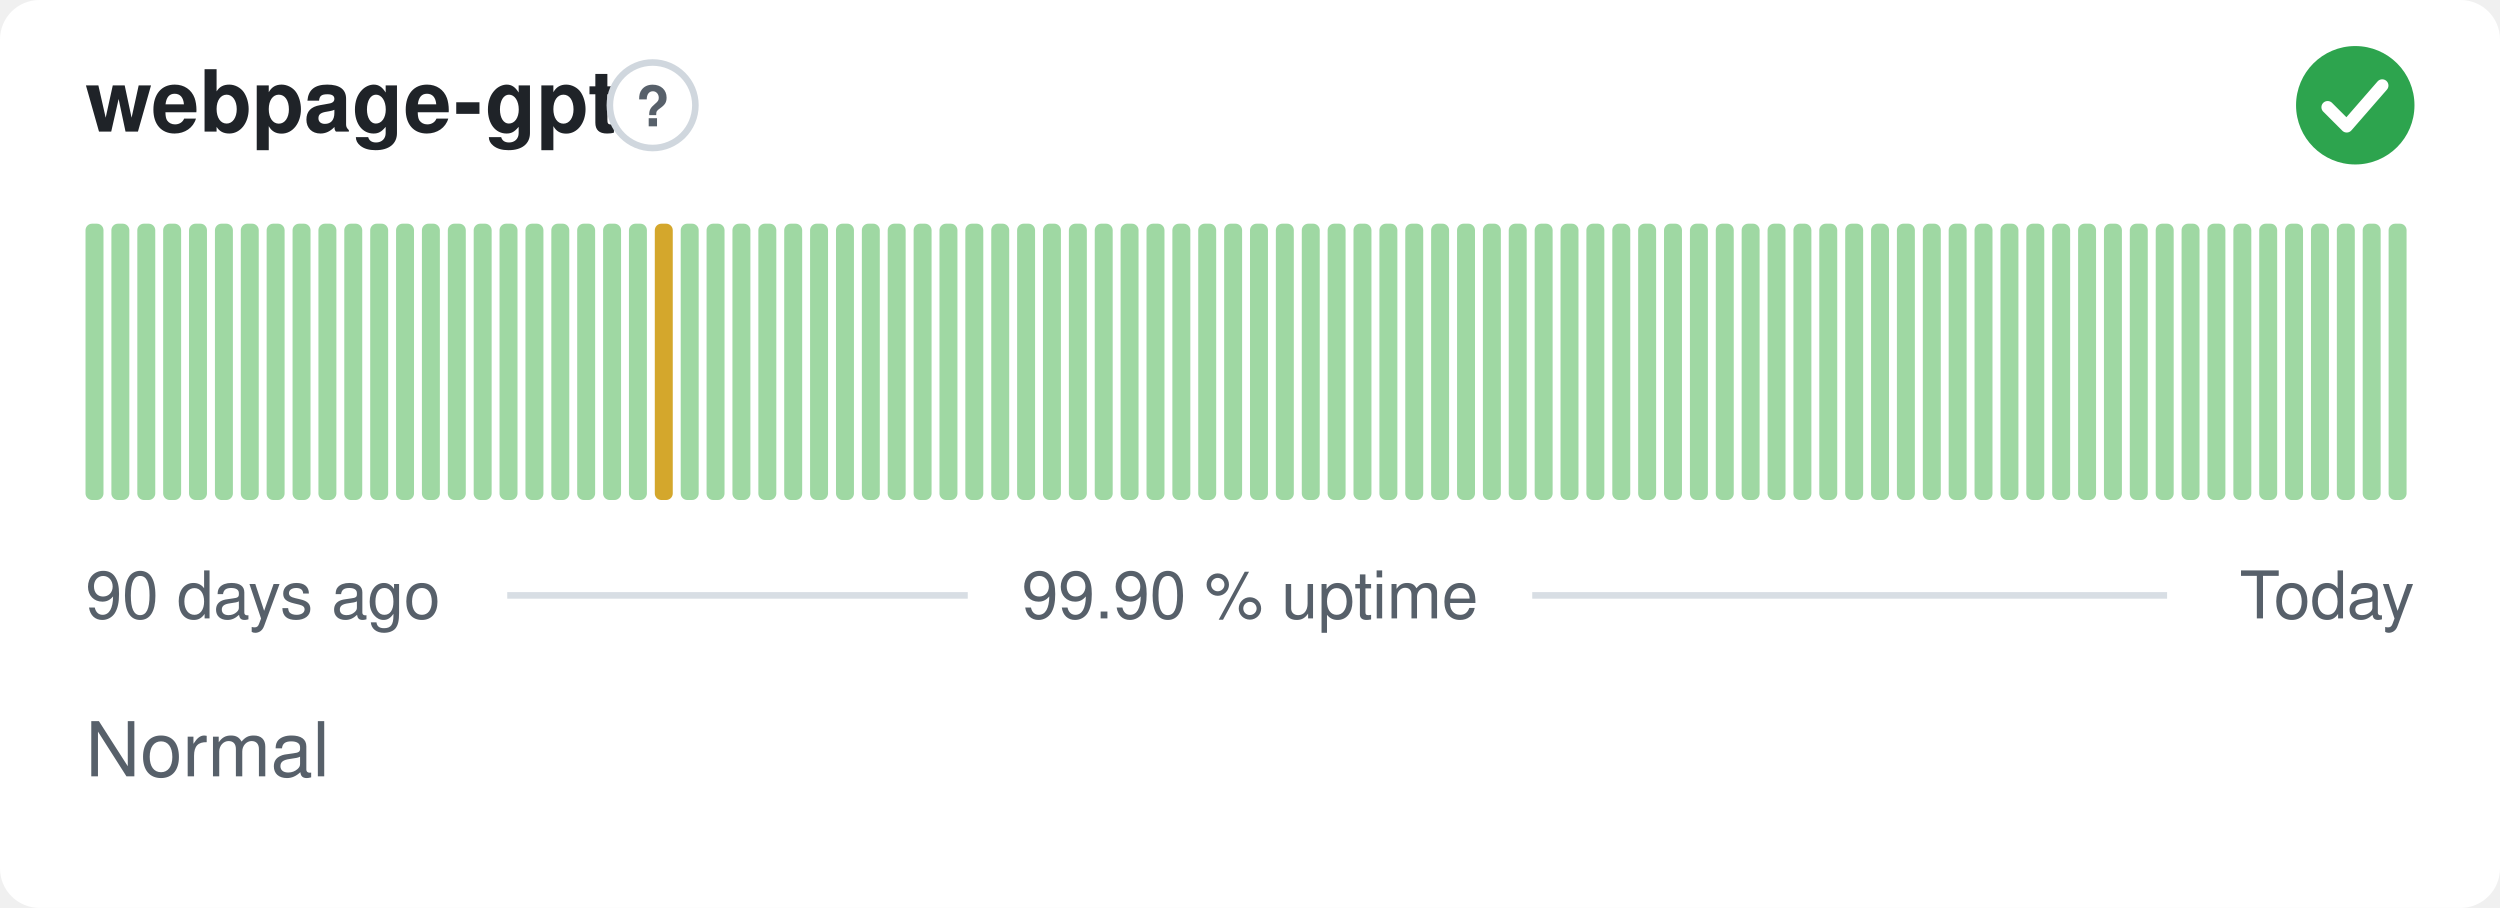
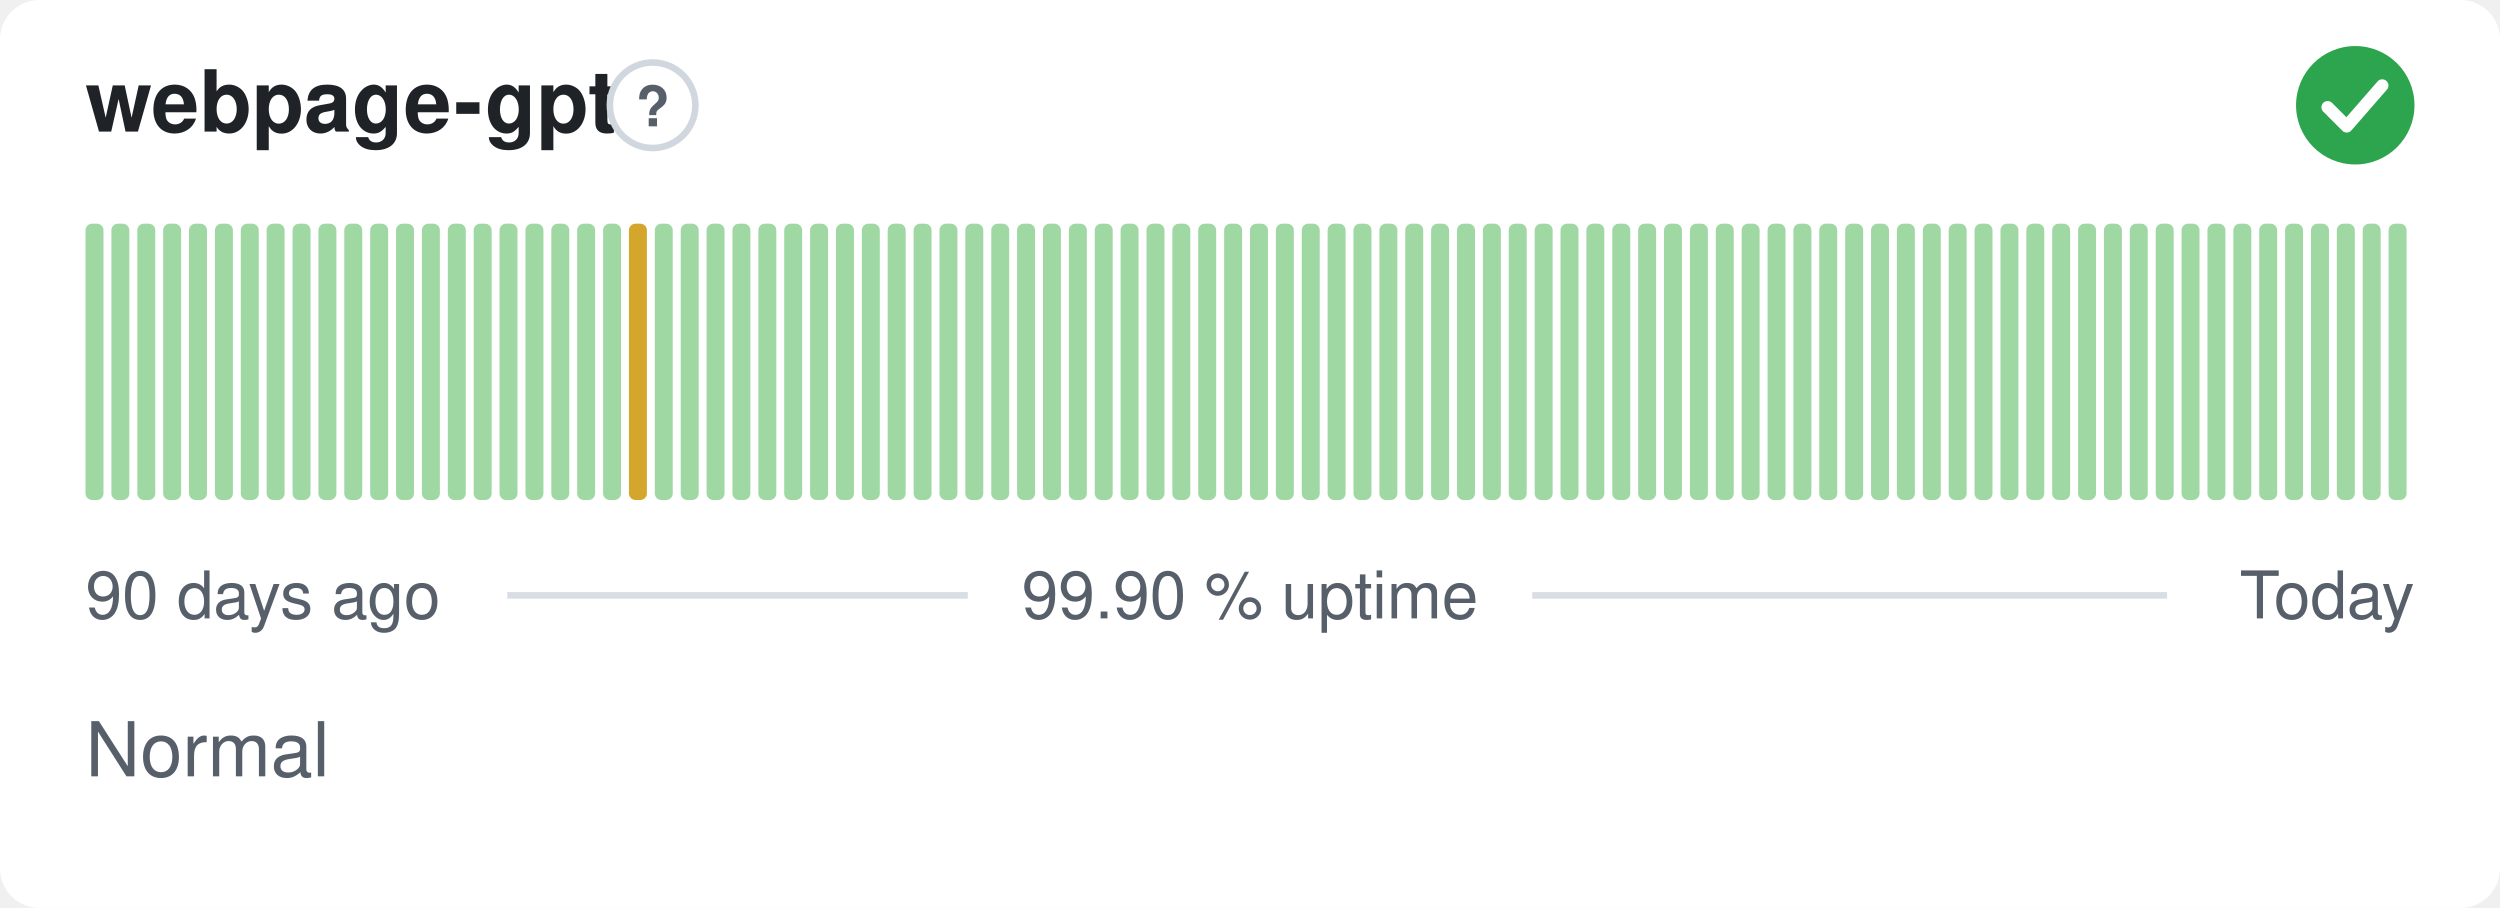
<svg xmlns="http://www.w3.org/2000/svg" width="380" height="138" viewBox="0 0 380 138" role="img" aria-label="webpage-gpt: Normal, 99.90 % uptime over the last 90 days" font-family="-apple-system,BlinkMacSystemFont,'Segoe UI',Helvetica,Arial,sans-serif">
  <style>
    @media (prefers-color-scheme: dark) {
      .bg { fill: #0d1117 }
      .title { fill: #e6edf3 }
      .muted { fill: #8b949e }
      .hint { stroke: #30363d }
      .rule { stroke: #30363d }
      .nodata { fill: #21262d }
    }
  </style>
  <rect class="bg" width="380" height="138" rx="6" fill="#ffffff" />
  <text class="title" x="13" y="20" font-size="13" font-weight="600" fill="#1f2328">webpage-gpt</text>
  <circle class="hint" cx="99.2" cy="16" r="6.5" fill="none" stroke="#d0d7de" stroke-width="1" />
  <text class="muted" x="99.2" y="19.2" text-anchor="middle" font-size="8.5" font-weight="700" fill="#57606a">?</text>
  <circle cx="358" cy="16" r="9" fill="#2da44e" />
  <path d="M353.80 16.30l2.90 2.90 5.40 -6.20" fill="none" stroke="#fff" stroke-width="1.89" stroke-linecap="round" stroke-linejoin="round" />
  <rect x="13.00" y="34.00" width="2.73" height="42.00" rx="1" fill="#9fd8a3" />
  <rect x="16.93" y="34.00" width="2.73" height="42.00" rx="1" fill="#9fd8a3" />
  <rect x="20.87" y="34.00" width="2.73" height="42.00" rx="1" fill="#9fd8a3" />
  <rect x="24.80" y="34.00" width="2.73" height="42.00" rx="1" fill="#9fd8a3" />
  <rect x="28.73" y="34.00" width="2.73" height="42.00" rx="1" fill="#9fd8a3" />
  <rect x="32.67" y="34.00" width="2.73" height="42.00" rx="1" fill="#9fd8a3" />
  <rect x="36.60" y="34.00" width="2.73" height="42.00" rx="1" fill="#9fd8a3" />
  <rect x="40.53" y="34.00" width="2.73" height="42.00" rx="1" fill="#9fd8a3" />
  <rect x="44.47" y="34.00" width="2.73" height="42.00" rx="1" fill="#9fd8a3" />
  <rect x="48.40" y="34.00" width="2.73" height="42.00" rx="1" fill="#9fd8a3" />
  <rect x="52.33" y="34.00" width="2.73" height="42.00" rx="1" fill="#9fd8a3" />
  <rect x="56.27" y="34.00" width="2.73" height="42.00" rx="1" fill="#9fd8a3" />
  <rect x="60.20" y="34.00" width="2.73" height="42.00" rx="1" fill="#9fd8a3" />
  <rect x="64.13" y="34.00" width="2.73" height="42.00" rx="1" fill="#9fd8a3" />
  <rect x="68.07" y="34.00" width="2.73" height="42.00" rx="1" fill="#9fd8a3" />
  <rect x="72.00" y="34.00" width="2.73" height="42.00" rx="1" fill="#9fd8a3" />
  <rect x="75.93" y="34.00" width="2.73" height="42.00" rx="1" fill="#9fd8a3" />
  <rect x="79.87" y="34.00" width="2.73" height="42.00" rx="1" fill="#9fd8a3" />
  <rect x="83.80" y="34.00" width="2.73" height="42.00" rx="1" fill="#9fd8a3" />
  <rect x="87.73" y="34.00" width="2.73" height="42.00" rx="1" fill="#9fd8a3" />
  <rect x="91.67" y="34.00" width="2.73" height="42.00" rx="1" fill="#9fd8a3" />
-   <rect x="95.60" y="34.00" width="2.73" height="42.00" rx="1" fill="#9fd8a3" />
-   <rect x="99.53" y="34.00" width="2.73" height="42.00" rx="1" fill="#d4a72c" />
+   <rect x="95.60" y="34.00" width="2.73" height="42.00" rx="1" fill="#d4a72c" />
+   <rect x="99.53" y="34.00" width="2.73" height="42.00" rx="1" fill="#9fd8a3" />
  <rect x="103.47" y="34.00" width="2.73" height="42.00" rx="1" fill="#9fd8a3" />
  <rect x="107.40" y="34.00" width="2.73" height="42.00" rx="1" fill="#9fd8a3" />
  <rect x="111.33" y="34.00" width="2.73" height="42.00" rx="1" fill="#9fd8a3" />
  <rect x="115.27" y="34.00" width="2.73" height="42.00" rx="1" fill="#9fd8a3" />
  <rect x="119.20" y="34.00" width="2.73" height="42.00" rx="1" fill="#9fd8a3" />
  <rect x="123.13" y="34.00" width="2.73" height="42.00" rx="1" fill="#9fd8a3" />
  <rect x="127.07" y="34.00" width="2.73" height="42.00" rx="1" fill="#9fd8a3" />
  <rect x="131.00" y="34.00" width="2.73" height="42.00" rx="1" fill="#9fd8a3" />
  <rect x="134.93" y="34.00" width="2.73" height="42.00" rx="1" fill="#9fd8a3" />
  <rect x="138.87" y="34.00" width="2.73" height="42.00" rx="1" fill="#9fd8a3" />
  <rect x="142.80" y="34.00" width="2.73" height="42.00" rx="1" fill="#9fd8a3" />
  <rect x="146.73" y="34.00" width="2.73" height="42.00" rx="1" fill="#9fd8a3" />
  <rect x="150.67" y="34.00" width="2.73" height="42.00" rx="1" fill="#9fd8a3" />
  <rect x="154.60" y="34.00" width="2.73" height="42.00" rx="1" fill="#9fd8a3" />
  <rect x="158.53" y="34.00" width="2.73" height="42.00" rx="1" fill="#9fd8a3" />
  <rect x="162.47" y="34.00" width="2.73" height="42.00" rx="1" fill="#9fd8a3" />
  <rect x="166.40" y="34.00" width="2.73" height="42.00" rx="1" fill="#9fd8a3" />
  <rect x="170.33" y="34.00" width="2.73" height="42.00" rx="1" fill="#9fd8a3" />
  <rect x="174.27" y="34.00" width="2.73" height="42.00" rx="1" fill="#9fd8a3" />
  <rect x="178.20" y="34.00" width="2.73" height="42.00" rx="1" fill="#9fd8a3" />
  <rect x="182.13" y="34.00" width="2.73" height="42.00" rx="1" fill="#9fd8a3" />
  <rect x="186.07" y="34.00" width="2.73" height="42.00" rx="1" fill="#9fd8a3" />
  <rect x="190.00" y="34.00" width="2.73" height="42.00" rx="1" fill="#9fd8a3" />
  <rect x="193.93" y="34.00" width="2.73" height="42.00" rx="1" fill="#9fd8a3" />
  <rect x="197.87" y="34.00" width="2.73" height="42.00" rx="1" fill="#9fd8a3" />
  <rect x="201.80" y="34.00" width="2.73" height="42.00" rx="1" fill="#9fd8a3" />
  <rect x="205.73" y="34.00" width="2.73" height="42.00" rx="1" fill="#9fd8a3" />
  <rect x="209.67" y="34.00" width="2.73" height="42.00" rx="1" fill="#9fd8a3" />
  <rect x="213.60" y="34.00" width="2.73" height="42.00" rx="1" fill="#9fd8a3" />
  <rect x="217.53" y="34.00" width="2.73" height="42.00" rx="1" fill="#9fd8a3" />
  <rect x="221.47" y="34.00" width="2.73" height="42.00" rx="1" fill="#9fd8a3" />
  <rect x="225.40" y="34.00" width="2.73" height="42.00" rx="1" fill="#9fd8a3" />
  <rect x="229.33" y="34.00" width="2.73" height="42.00" rx="1" fill="#9fd8a3" />
  <rect x="233.27" y="34.00" width="2.73" height="42.00" rx="1" fill="#9fd8a3" />
  <rect x="237.20" y="34.00" width="2.73" height="42.00" rx="1" fill="#9fd8a3" />
  <rect x="241.13" y="34.00" width="2.73" height="42.00" rx="1" fill="#9fd8a3" />
  <rect x="245.07" y="34.00" width="2.73" height="42.00" rx="1" fill="#9fd8a3" />
  <rect x="249.00" y="34.00" width="2.73" height="42.00" rx="1" fill="#9fd8a3" />
  <rect x="252.93" y="34.00" width="2.73" height="42.00" rx="1" fill="#9fd8a3" />
  <rect x="256.87" y="34.00" width="2.73" height="42.00" rx="1" fill="#9fd8a3" />
  <rect x="260.80" y="34.00" width="2.73" height="42.00" rx="1" fill="#9fd8a3" />
  <rect x="264.73" y="34.00" width="2.73" height="42.00" rx="1" fill="#9fd8a3" />
  <rect x="268.67" y="34.00" width="2.73" height="42.00" rx="1" fill="#9fd8a3" />
  <rect x="272.60" y="34.00" width="2.73" height="42.00" rx="1" fill="#9fd8a3" />
  <rect x="276.53" y="34.00" width="2.73" height="42.00" rx="1" fill="#9fd8a3" />
  <rect x="280.47" y="34.00" width="2.73" height="42.00" rx="1" fill="#9fd8a3" />
  <rect x="284.40" y="34.00" width="2.73" height="42.00" rx="1" fill="#9fd8a3" />
  <rect x="288.33" y="34.00" width="2.73" height="42.00" rx="1" fill="#9fd8a3" />
  <rect x="292.27" y="34.00" width="2.73" height="42.00" rx="1" fill="#9fd8a3" />
  <rect x="296.20" y="34.00" width="2.73" height="42.00" rx="1" fill="#9fd8a3" />
  <rect x="300.13" y="34.00" width="2.73" height="42.00" rx="1" fill="#9fd8a3" />
  <rect x="304.07" y="34.00" width="2.73" height="42.00" rx="1" fill="#9fd8a3" />
  <rect x="308.00" y="34.00" width="2.73" height="42.00" rx="1" fill="#9fd8a3" />
  <rect x="311.93" y="34.00" width="2.73" height="42.00" rx="1" fill="#9fd8a3" />
  <rect x="315.87" y="34.00" width="2.73" height="42.00" rx="1" fill="#9fd8a3" />
  <rect x="319.80" y="34.00" width="2.73" height="42.00" rx="1" fill="#9fd8a3" />
  <rect x="323.73" y="34.00" width="2.73" height="42.00" rx="1" fill="#9fd8a3" />
  <rect x="327.67" y="34.00" width="2.73" height="42.00" rx="1" fill="#9fd8a3" />
  <rect x="331.60" y="34.00" width="2.73" height="42.00" rx="1" fill="#9fd8a3" />
  <rect x="335.53" y="34.00" width="2.73" height="42.00" rx="1" fill="#9fd8a3" />
  <rect x="339.47" y="34.00" width="2.73" height="42.00" rx="1" fill="#9fd8a3" />
  <rect x="343.40" y="34.00" width="2.73" height="42.00" rx="1" fill="#9fd8a3" />
  <rect x="347.33" y="34.00" width="2.73" height="42.00" rx="1" fill="#9fd8a3" />
  <rect x="351.27" y="34.00" width="2.73" height="42.00" rx="1" fill="#9fd8a3" />
  <rect x="355.20" y="34.00" width="2.73" height="42.00" rx="1" fill="#9fd8a3" />
  <rect x="359.13" y="34.00" width="2.73" height="42.00" rx="1" fill="#9fd8a3" />
  <rect x="363.07" y="34.00" width="2.73" height="42.00" rx="1" fill="#9fd8a3" />
  <text class="muted" x="13" y="94" font-size="10" fill="#57606a">90 days ago</text>
  <text class="muted" x="190" y="94" text-anchor="middle" font-size="10" fill="#57606a">99.90 % uptime</text>
  <text class="muted" x="367" y="94" text-anchor="end" font-size="10" fill="#57606a">Today</text>
  <line class="rule" x1="77.1" y1="90.5" x2="147.1" y2="90.5" stroke="#d8dee4" stroke-width="1" />
  <line class="rule" x1="232.9" y1="90.5" x2="329.4" y2="90.5" stroke="#d8dee4" stroke-width="1" />
  <text class="muted" x="13" y="118" font-size="11.5" fill="#57606a">Normal</text>
</svg>
